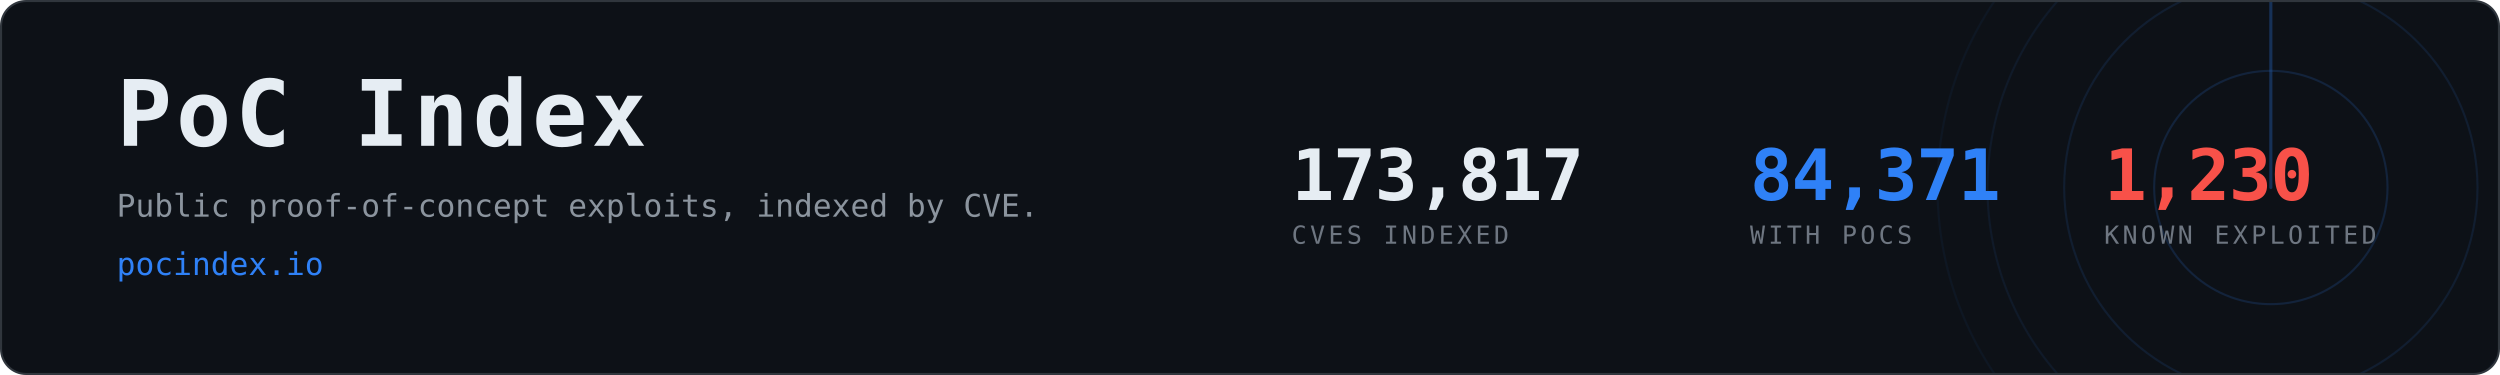
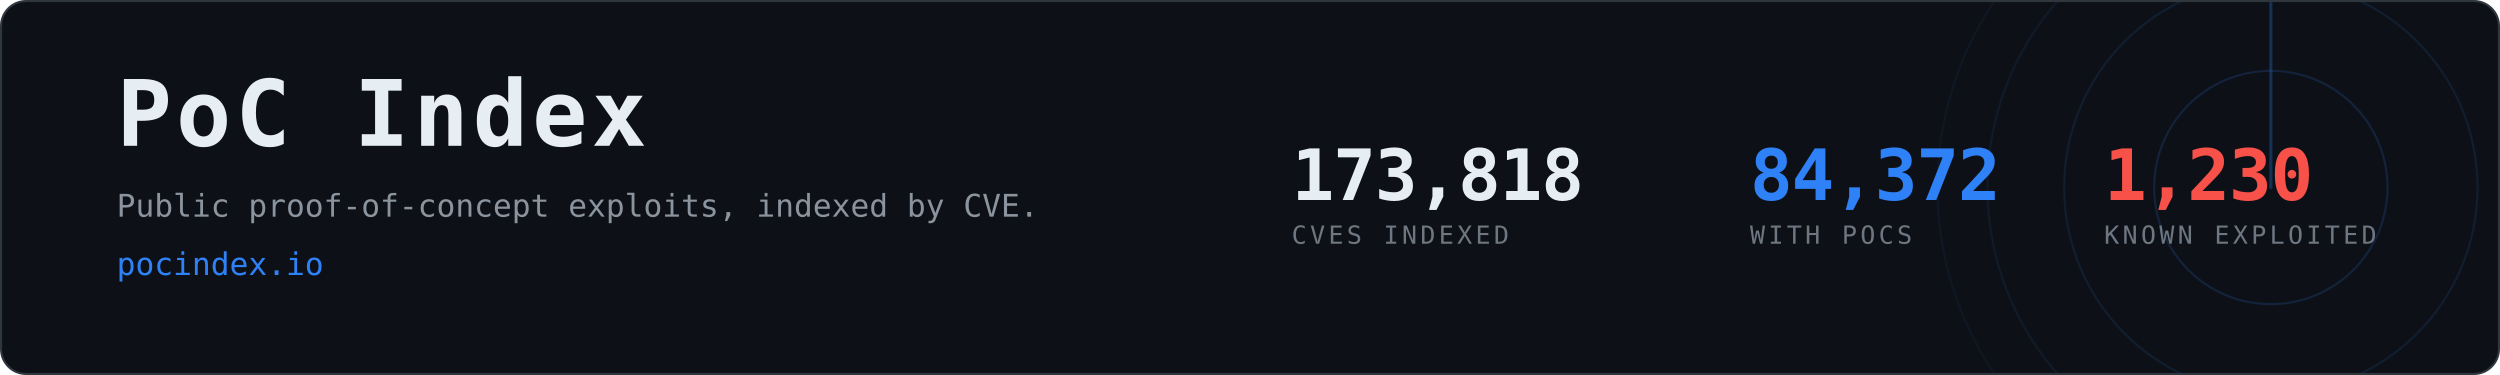
- <svg xmlns="http://www.w3.org/2000/svg" width="1200" height="180" viewBox="0 0 1200 180" role="img" aria-label="PoC Index, 84,371 CVEs with public proof-of-concept exploits">
+ <svg xmlns="http://www.w3.org/2000/svg" width="1200" height="180" viewBox="0 0 1200 180" role="img" aria-label="PoC Index, 84,372 CVEs with public proof-of-concept exploits">
  <clipPath id="card">
    <rect x="1" y="1" width="1198" height="178" rx="12" />
  </clipPath>
  <rect x="0.5" y="0.5" width="1199" height="179" rx="12" fill="#0d1117" stroke="#30363d" />
  <g clip-path="url(#card)" opacity="0.6">
    <g>
      <circle cx="1090" cy="90" r="56.0" fill="none" stroke="#2f81f7" stroke-width="1" opacity="0.270" />
      <circle cx="1090" cy="90" r="99.2" fill="none" stroke="#2f81f7" stroke-width="1" opacity="0.195" />
      <circle cx="1090" cy="90" r="136.0" fill="none" stroke="#2f81f7" stroke-width="1" opacity="0.135" />
      <circle cx="1090" cy="90" r="160.0" fill="none" stroke="#2f81f7" stroke-width="1" opacity="0.090" />
      <line x1="1090" y1="90" x2="1090" y2="-70.0" stroke="#2f81f7" stroke-width="1.5" stroke-linecap="round" opacity="0.480">
        <animateTransform attributeName="transform" type="rotate" from="0 1090 90" to="360 1090 90" dur="8s" repeatCount="indefinite" />
      </line>
    </g>
  </g>
  <text x="56" y="70" font-family="ui-monospace,SFMono-Regular,Menlo,Consolas,monospace" font-size="44" font-weight="700" fill="#e6edf3" letter-spacing="2">PoC Index</text>
  <text x="56" y="104" font-family="ui-monospace,SFMono-Regular,Menlo,Consolas,monospace" font-size="15" fill="#8b949e">
    Public proof-of-concept exploits, indexed by CVE.</text>
  <text x="56" y="132" font-family="ui-monospace,SFMono-Regular,Menlo,Consolas,monospace" font-size="15" fill="#2f81f7">pocindex.io</text>
-   <text x="620" y="96" font-family="ui-monospace,SFMono-Regular,Menlo,Consolas,monospace" font-size="34" font-weight="700" fill="#e6edf3" letter-spacing="-0.5">173,817</text>
+   <text x="620" y="96" font-family="ui-monospace,SFMono-Regular,Menlo,Consolas,monospace" font-size="34" font-weight="700" fill="#e6edf3" letter-spacing="-0.5">173,818</text>
  <text x="620" y="117" font-family="ui-monospace,SFMono-Regular,Menlo,Consolas,monospace" font-size="12" fill="#6e7681" letter-spacing="1.6">CVES INDEXED</text>
-   <text x="840" y="96" font-family="ui-monospace,SFMono-Regular,Menlo,Consolas,monospace" font-size="34" font-weight="700" fill="#2f81f7" letter-spacing="-0.5">84,371</text>
+   <text x="840" y="96" font-family="ui-monospace,SFMono-Regular,Menlo,Consolas,monospace" font-size="34" font-weight="700" fill="#2f81f7" letter-spacing="-0.5">84,372</text>
  <text x="840" y="117" font-family="ui-monospace,SFMono-Regular,Menlo,Consolas,monospace" font-size="12" fill="#6e7681" letter-spacing="1.6">WITH POCS</text>
  <text x="1010" y="96" font-family="ui-monospace,SFMono-Regular,Menlo,Consolas,monospace" font-size="34" font-weight="700" fill="#f85149" letter-spacing="-0.5">1,230</text>
  <text x="1010" y="117" font-family="ui-monospace,SFMono-Regular,Menlo,Consolas,monospace" font-size="12" fill="#6e7681" letter-spacing="1.6">KNOWN EXPLOITED</text>
</svg>
